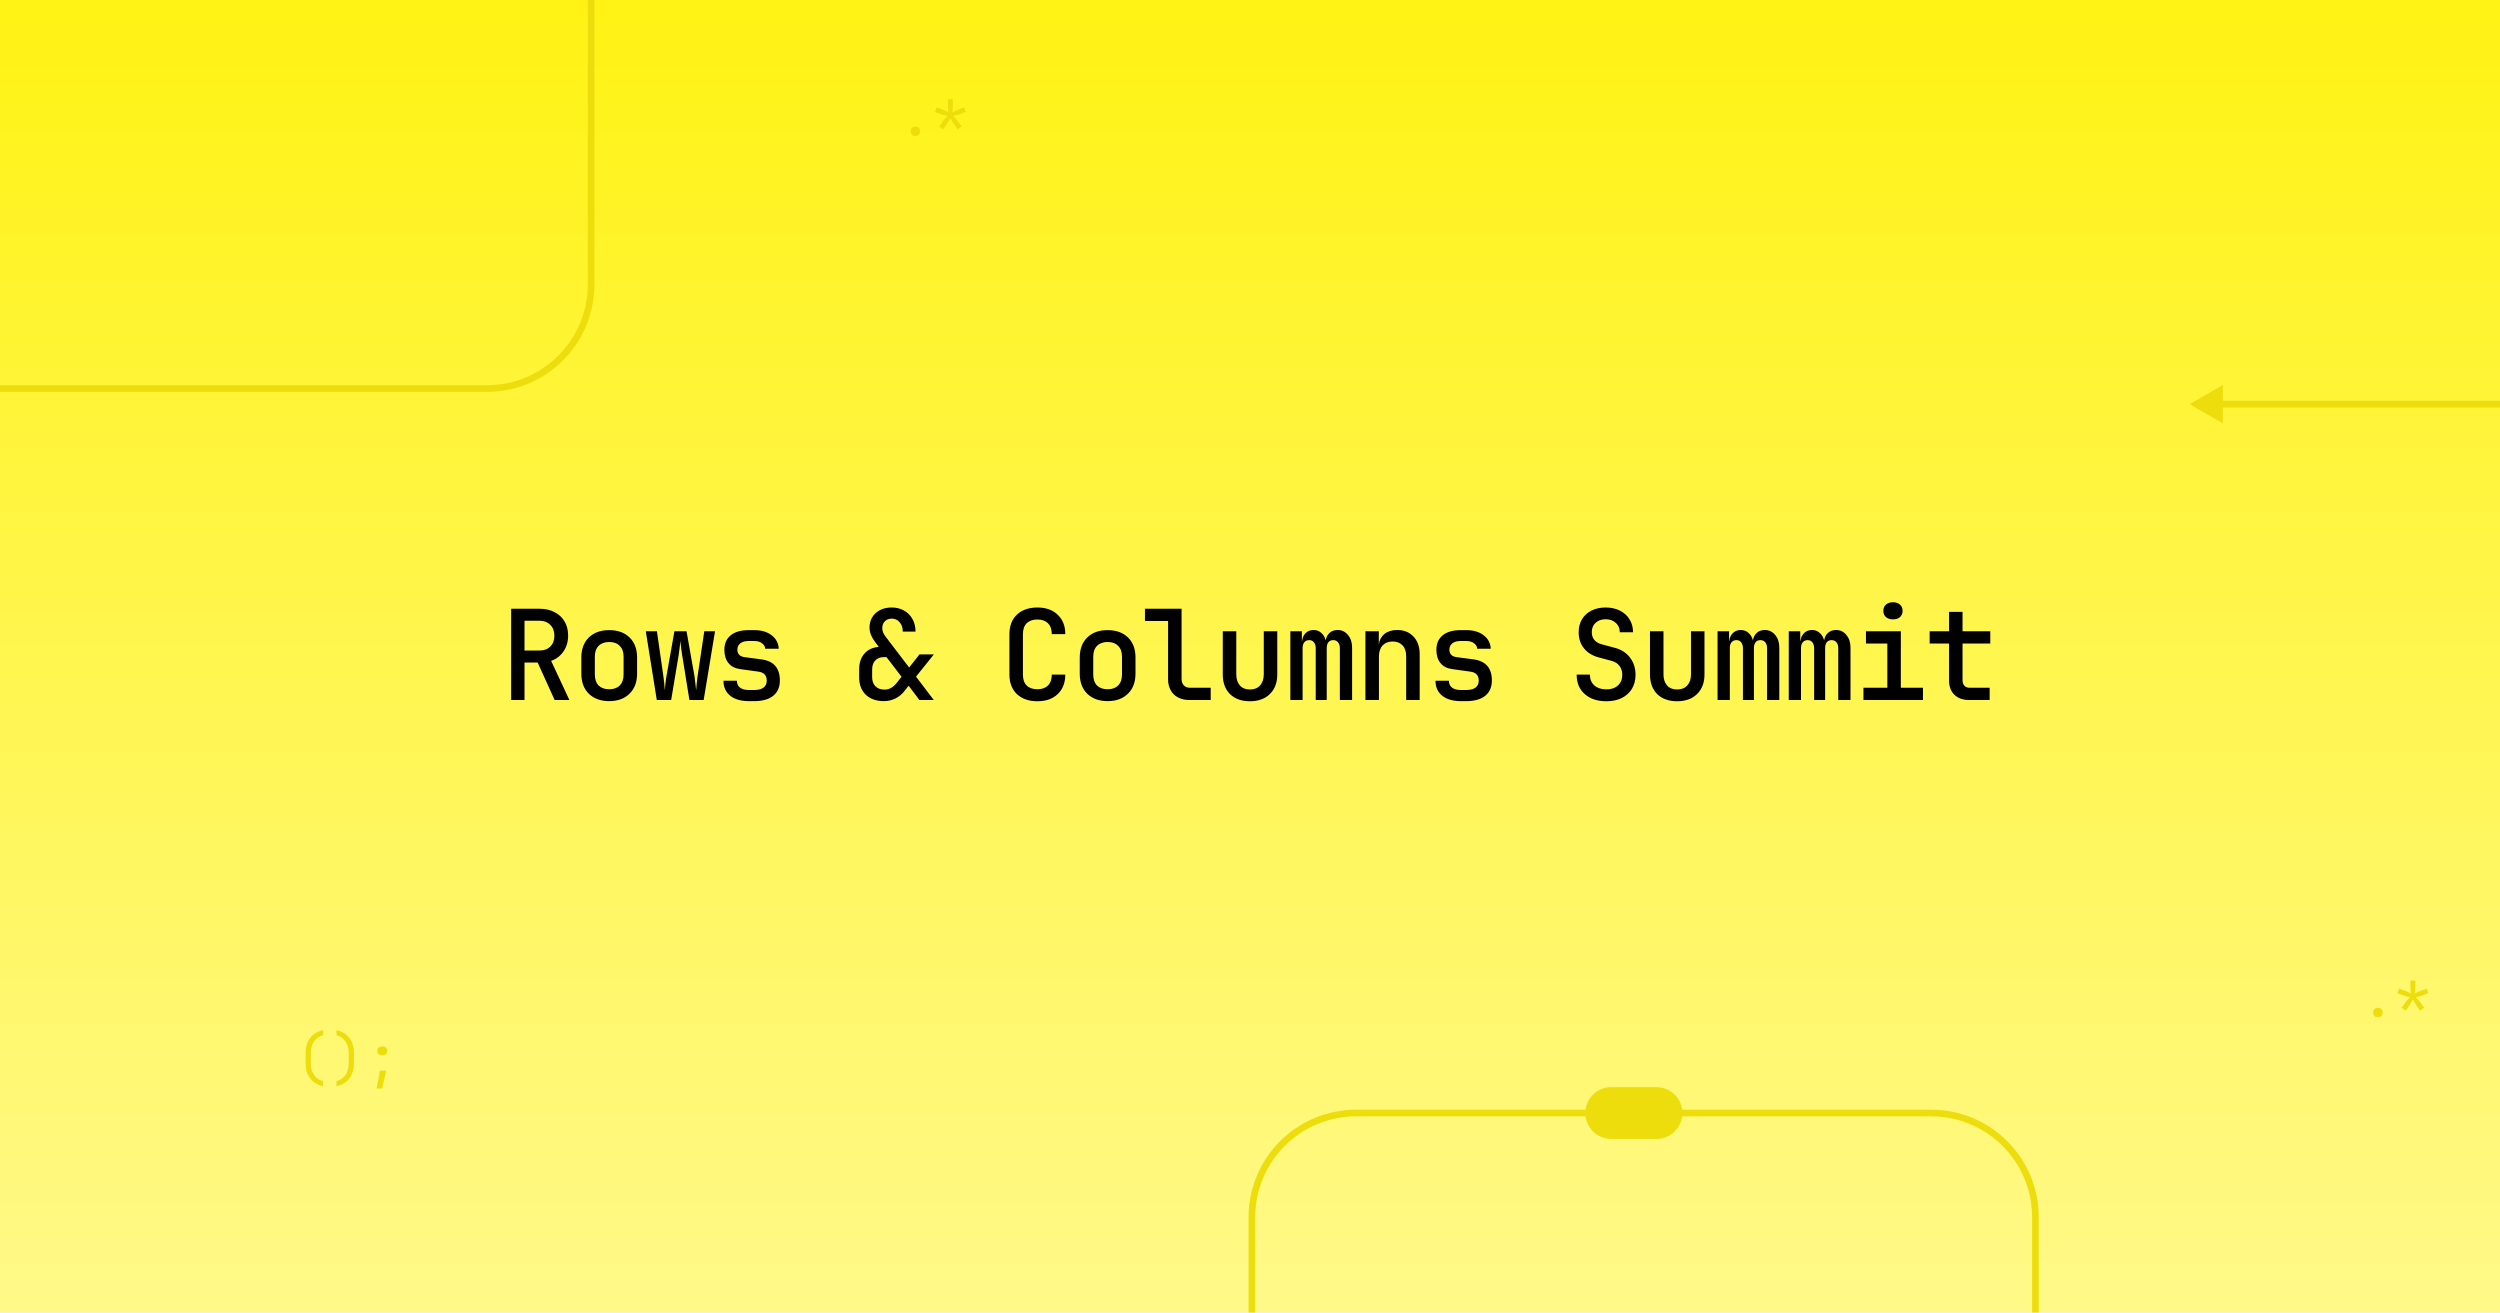
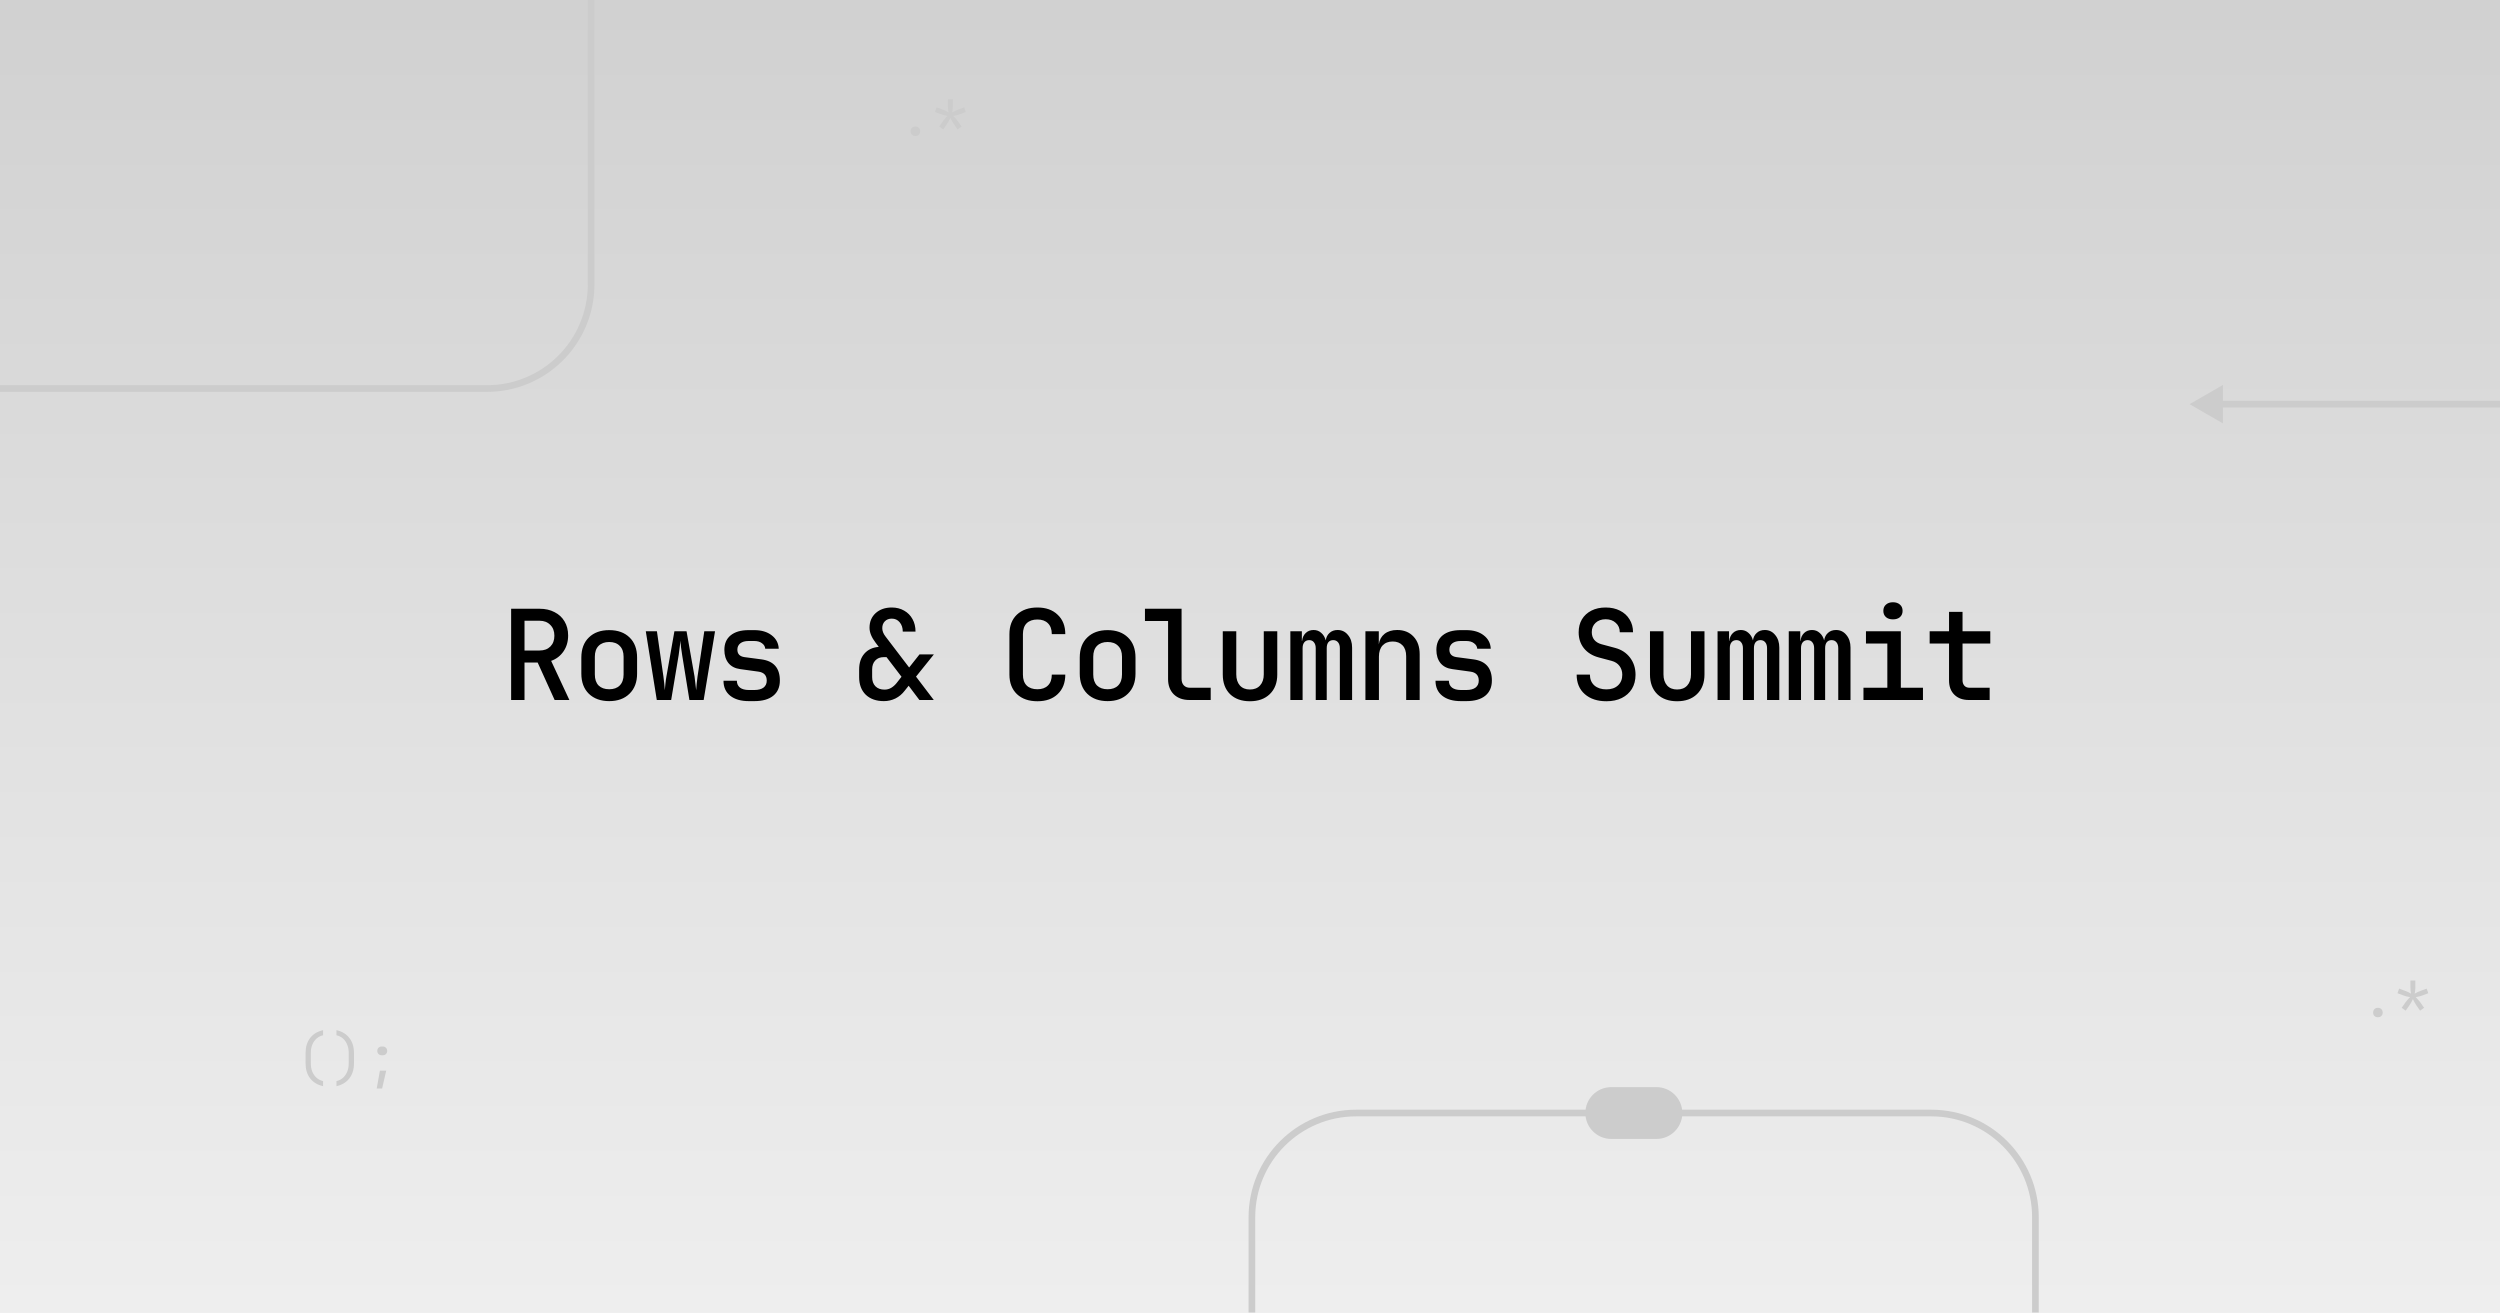
- <svg xmlns="http://www.w3.org/2000/svg" width="1200" height="630" fill="none" viewBox="0 0 1200 630">
-   <g clip-path="url(#clip0_18645_31657)">
-     <g clip-path="url(#clip1_18645_31657)">
-       <path fill="url(#paint0_linear_18645_31657)" d="M0 0h1200v630H0z" />
-       <path stroke="#eddd0c" stroke-linecap="round" stroke-linejoin="round" stroke-width="3.2" d="M600.915 643.171v-58.917c0-27.614 22.386-50 50-50H927c27.614 0 50 22.386 50 50v58.917" />
-       <path stroke="#eddd0c" stroke-linejoin="round" stroke-width="3.2" d="M283.74-31.855v168.353c0 27.614-22.385 50-49.999 50l-282.98.002" />
-       <path fill="#eddd0c" d="M1210 195.6c.88 0 1.6-.717 1.6-1.6 0-.884-.72-1.6-1.6-1.6zm-159-1.6 16 9.238v-18.476zm159 0v-1.6h-144.6v3.2H1210zM155.078 521.36c-2.669-.597-4.741-1.848-6.216-3.752-1.456-1.904-2.184-4.293-2.184-7.168v-5.04c0-2.875.728-5.264 2.184-7.168 1.475-1.904 3.547-3.155 6.216-3.752v2.436c-1.195.28-2.24.812-3.136 1.596-.877.784-1.559 1.764-2.044 2.94-.467 1.157-.7 2.473-.7 3.948v5.04c0 1.456.233 2.772.7 3.948.485 1.176 1.167 2.156 2.044 2.94.896.784 1.941 1.316 3.136 1.596zm6.429 0v-2.436c1.213-.28 2.259-.812 3.136-1.596q1.315-1.176 2.016-2.94c.485-1.176.728-2.492.728-3.948v-5.04c0-1.475-.243-2.791-.728-3.948q-.701-1.764-2.016-2.94c-.877-.784-1.923-1.316-3.136-1.596v-2.436c2.669.597 4.732 1.848 6.188 3.752 1.475 1.904 2.212 4.293 2.212 7.168v5.04c0 2.875-.737 5.264-2.212 7.168-1.456 1.904-3.519 3.155-6.188 3.752m21.689-14.84q-.924 0-1.512-.588t-.588-1.512c0-.597.196-1.092.588-1.484.411-.411.915-.616 1.512-.616h.56c.598 0 1.092.205 1.484.616.411.392.616.887.616 1.484q0 .924-.588 1.512t-1.512.588zm-2.38 15.96 1.54-8.568h3.024l-1.96 8.568zm960.584-34.2c-.69 0-1.25-.205-1.68-.616-.41-.411-.62-.943-.62-1.596 0-.691.21-1.251.62-1.68.43-.429.99-.644 1.68-.644s1.24.215 1.65.644c.43.429.65.989.65 1.68 0 .653-.22 1.185-.65 1.596-.41.411-.96.616-1.65.616m13.35-3.164-1.94-1.372 1.82-2.604c.25-.336.57-.747.98-1.232.43-.485.83-.915 1.21-1.288q-.795-.113-1.65-.336-.87-.224-1.38-.42l-2.99-1.12.78-2.212 3.03 1.12c.31.112.73.289 1.26.532.52.243.99.495 1.42.756-.09-.485-.16-.98-.22-1.484-.04-.523-.06-.961-.06-1.316v-3.5h2.36v3.5c0 .355-.03.793-.09 1.316-.05.504-.13.999-.22 1.484.45-.261.92-.513 1.43-.756.52-.243.95-.42 1.28-.532l3.03-1.12.78 2.212-2.99 1.12q-.51.197-1.38.42t-1.65.336c.37.373.78.812 1.21 1.316.42.485.75.887.98 1.204l1.82 2.604-1.94 1.372-1.82-2.632c-.22-.317-.49-.756-.81-1.316s-.59-1.083-.81-1.568c-.22.485-.5 1.008-.81 1.568-.32.541-.59.98-.81 1.316zM439.4 65.28q-1.036 0-1.68-.616c-.411-.411-.616-.943-.616-1.596 0-.691.205-1.251.616-1.68q.643-.644 1.68-.644c.691 0 1.241.215 1.652.644.429.429.644.989.644 1.68 0 .653-.215 1.185-.644 1.596-.411.411-.961.616-1.652.616m13.345-3.164-1.932-1.372 1.82-2.604c.243-.336.569-.747.98-1.232.429-.485.831-.915 1.204-1.288-.523-.075-1.073-.187-1.652-.336s-1.036-.289-1.372-.42l-2.996-1.12.784-2.212 3.024 1.12q.475.168 1.26.532t1.428.756a19 19 0 0 1-.224-1.484c-.037-.523-.056-.961-.056-1.316v-3.5h2.352v3.5q0 .532-.084 1.316c-.056.504-.131.999-.224 1.484q.672-.392 1.428-.756c.523-.243.952-.42 1.288-.532l3.024-1.12.784 2.212-2.996 1.12c-.336.131-.793.271-1.372.42s-1.129.261-1.652.336c.373.373.775.812 1.204 1.316.429.485.756.887.98 1.204l1.82 2.604-1.932 1.372-1.82-2.632c-.224-.317-.495-.756-.812-1.316s-.588-1.083-.812-1.568c-.224.485-.495 1.008-.812 1.568-.317.541-.588.98-.812 1.316z" />
-       <rect width="21.675" height="43.349" x="762.571" y="545.094" fill="#eddd0c" stroke="#eddd0c" stroke-width="3.2" rx="10.837" transform="rotate(-90 762.571 545.094)" />
+ <svg xmlns="http://www.w3.org/2000/svg" width="1200" height="630" viewBox="0 0 1200 630" fill="none">
+   <g clip-path="url(#clip0_18645_31678)">
+     <g clip-path="url(#clip1_18645_31678)">
+       <rect width="1200" height="630" fill="url(#paint0_linear_18645_31678)" />
+       <path d="M600.915 643.171L600.915 584.254C600.915 556.64 623.301 534.254 650.915 534.254L927 534.254C954.614 534.254 977 556.64 977 584.254L977 643.171" stroke="#CCCCCC" stroke-width="3.2" stroke-linecap="round" stroke-linejoin="round" />
+       <path d="M283.74 -31.855L283.74 136.498C283.74 164.112 261.355 186.498 233.741 186.498L-49.239 186.5" stroke="#CCCCCC" stroke-width="3.2" stroke-linejoin="round" />
+       <path d="M1210 195.6C1210.88 195.6 1211.6 194.883 1211.6 194C1211.6 193.116 1210.88 192.4 1210 192.4L1210 194L1210 195.6ZM1051 194L1067 203.238L1067 184.762L1051 194ZM1210 194L1210 192.4L1065.4 192.4L1065.4 194L1065.4 195.6L1210 195.6L1210 194Z" fill="#CCCCCC" />
+       <path d="M155.078 521.36C152.409 520.763 150.337 519.512 148.862 517.608C147.406 515.704 146.678 513.315 146.678 510.44V505.4C146.678 502.525 147.406 500.136 148.862 498.232C150.337 496.328 152.409 495.077 155.078 494.48V496.916C153.883 497.196 152.838 497.728 151.942 498.512C151.065 499.296 150.383 500.276 149.898 501.452C149.431 502.609 149.198 503.925 149.198 505.4V510.44C149.198 511.896 149.431 513.212 149.898 514.388C150.383 515.564 151.065 516.544 151.942 517.328C152.838 518.112 153.883 518.644 155.078 518.924V521.36ZM161.507 521.36V518.924C162.72 518.644 163.766 518.112 164.643 517.328C165.52 516.544 166.192 515.564 166.659 514.388C167.144 513.212 167.387 511.896 167.387 510.44V505.4C167.387 503.925 167.144 502.609 166.659 501.452C166.192 500.276 165.52 499.296 164.643 498.512C163.766 497.728 162.72 497.196 161.507 496.916V494.48C164.176 495.077 166.239 496.328 167.695 498.232C169.17 500.136 169.907 502.525 169.907 505.4V510.44C169.907 513.315 169.17 515.704 167.695 517.608C166.239 519.512 164.176 520.763 161.507 521.36ZM183.196 506.52C182.58 506.52 182.076 506.324 181.684 505.932C181.292 505.54 181.096 505.036 181.096 504.42C181.096 503.823 181.292 503.328 181.684 502.936C182.095 502.525 182.599 502.32 183.196 502.32H183.756C184.354 502.32 184.848 502.525 185.24 502.936C185.651 503.328 185.856 503.823 185.856 504.42C185.856 505.036 185.66 505.54 185.268 505.932C184.876 506.324 184.372 506.52 183.756 506.52H183.196ZM180.816 522.48L182.356 513.912H185.38L183.42 522.48H180.816Z" fill="#CCCCCC" />
+       <path d="M1141.4 488.28C1140.71 488.28 1140.15 488.075 1139.72 487.664C1139.31 487.253 1139.1 486.721 1139.1 486.068C1139.1 485.377 1139.31 484.817 1139.72 484.388C1140.15 483.959 1140.71 483.744 1141.4 483.744C1142.09 483.744 1142.64 483.959 1143.05 484.388C1143.48 484.817 1143.7 485.377 1143.7 486.068C1143.7 486.721 1143.48 487.253 1143.05 487.664C1142.64 488.075 1142.09 488.28 1141.4 488.28ZM1154.75 485.116L1152.81 483.744L1154.63 481.14C1154.88 480.804 1155.2 480.393 1155.61 479.908C1156.04 479.423 1156.44 478.993 1156.82 478.62C1156.29 478.545 1155.74 478.433 1155.17 478.284C1154.59 478.135 1154.13 477.995 1153.79 477.864L1150.8 476.744L1151.58 474.532L1154.61 475.652C1154.92 475.764 1155.34 475.941 1155.87 476.184C1156.39 476.427 1156.86 476.679 1157.29 476.94C1157.2 476.455 1157.13 475.96 1157.07 475.456C1157.03 474.933 1157.01 474.495 1157.01 474.14V470.64H1159.37V474.14C1159.37 474.495 1159.34 474.933 1159.28 475.456C1159.23 475.96 1159.15 476.455 1159.06 476.94C1159.51 476.679 1159.98 476.427 1160.49 476.184C1161.01 475.941 1161.44 475.764 1161.77 475.652L1164.8 474.532L1165.58 476.744L1162.59 477.864C1162.25 477.995 1161.79 478.135 1161.21 478.284C1160.63 478.433 1160.08 478.545 1159.56 478.62C1159.93 478.993 1160.34 479.432 1160.77 479.936C1161.19 480.421 1161.52 480.823 1161.75 481.14L1163.57 483.744L1161.63 485.116L1159.81 482.484C1159.59 482.167 1159.32 481.728 1159 481.168C1158.68 480.608 1158.41 480.085 1158.19 479.6C1157.97 480.085 1157.69 480.608 1157.38 481.168C1157.06 481.709 1156.79 482.148 1156.57 482.484L1154.75 485.116Z" fill="#CCCCCC" />
+       <path d="M439.4 65.28C438.709 65.28 438.149 65.075 437.72 64.664C437.309 64.253 437.104 63.721 437.104 63.068C437.104 62.377 437.309 61.817 437.72 61.388C438.149 60.959 438.709 60.744 439.4 60.744C440.091 60.744 440.641 60.959 441.052 61.388C441.481 61.817 441.696 62.377 441.696 63.068C441.696 63.721 441.481 64.253 441.052 64.664C440.641 65.075 440.091 65.28 439.4 65.28ZM452.745 62.116L450.813 60.744L452.633 58.14C452.876 57.804 453.202 57.393 453.613 56.908C454.042 56.423 454.444 55.993 454.817 55.62C454.294 55.545 453.744 55.433 453.165 55.284C452.586 55.135 452.129 54.995 451.793 54.864L448.797 53.744L449.581 51.532L452.605 52.652C452.922 52.764 453.342 52.941 453.865 53.184C454.388 53.427 454.864 53.679 455.293 53.94C455.2 53.455 455.125 52.96 455.069 52.456C455.032 51.933 455.013 51.495 455.013 51.14V47.64H457.365V51.14C457.365 51.495 457.337 51.933 457.281 52.456C457.225 52.96 457.15 53.455 457.057 53.94C457.505 53.679 457.981 53.427 458.485 53.184C459.008 52.941 459.437 52.764 459.773 52.652L462.797 51.532L463.581 53.744L460.585 54.864C460.249 54.995 459.792 55.135 459.213 55.284C458.634 55.433 458.084 55.545 457.561 55.62C457.934 55.993 458.336 56.432 458.765 56.936C459.194 57.421 459.521 57.823 459.745 58.14L461.565 60.744L459.633 62.116L457.813 59.484C457.589 59.167 457.318 58.728 457.001 58.168C456.684 57.608 456.413 57.085 456.189 56.6C455.965 57.085 455.694 57.608 455.377 58.168C455.06 58.709 454.789 59.148 454.565 59.484L452.745 62.116Z" fill="#CCCCCC" />
+       <rect x="762.571" y="545.094" width="21.675" height="43.349" rx="10.837" transform="rotate(-90 762.571 545.094)" fill="#CCCCCC" stroke="#CCCCCC" stroke-width="3.2" />
    </g>
-     <path fill="#000" d="M245.346 336v-43.8h13.68q4.08 0 7.14 1.62 3.12 1.56 4.8 4.44 1.74 2.88 1.74 6.78 0 4.38-2.22 7.62t-5.94 4.56l8.76 18.78h-7.08l-8.16-18h-6.3v18zm6.42-23.76h7.26q3.24 0 5.16-1.92t1.92-5.16q0-3.3-1.98-5.22-1.92-1.98-5.1-1.98h-7.26zm40.657 24.3q-6.12 0-9.78-3.54-3.6-3.54-3.6-9.66v-7.68q0-6.18 3.6-9.66 3.6-3.54 9.78-3.54t9.78 3.54q3.6 3.48 3.6 9.66v7.68q0 6.12-3.66 9.66-3.6 3.54-9.72 3.54m0-5.7q3.24 0 5.04-1.8 1.86-1.86 1.86-5.28v-8.52q0-3.42-1.86-5.22-1.8-1.86-5.04-1.86t-5.1 1.86q-1.8 1.8-1.8 5.22v8.52q0 3.42 1.8 5.28 1.86 1.8 5.1 1.8m22.836 5.16-5.28-33h5.34l3.12 21.72q.24 1.62.42 3.54.18 1.86.24 3.06.12-1.2.3-3.06.18-1.92.48-3.54l3.84-21.72h5.82l3.84 21.72q.24 1.62.42 3.54.24 1.86.36 3.06.12-1.2.24-3.06.18-1.92.42-3.54l3.24-21.72h5.16l-5.46 33h-6.84l-3.48-21.54q-.3-1.68-.54-3.72-.18-2.04-.3-3.24-.06 1.2-.36 3.24-.24 2.04-.48 3.72l-3.6 21.54zm44.197.54q-5.7 0-8.94-2.58t-3.24-7.2h6.42q0 2.1 1.5 3.3 1.5 1.14 4.26 1.14h2.64q2.82 0 4.38-1.14 1.56-1.2 1.56-3.36 0-3.78-4.02-4.32l-8.7-1.2q-3.66-.48-5.64-2.88-1.98-2.46-1.98-6.36 0-4.5 3-6.96 3.06-2.52 8.64-2.52h2.7q5.16 0 8.34 2.46 3.24 2.46 3.42 6.48h-6.48q-.12-1.62-1.56-2.64-1.38-1.08-3.72-1.08h-2.7q-2.58 0-4.02 1.14-1.38 1.14-1.38 3 0 3.12 3.42 3.6l8.16 1.08q8.82 1.2 8.82 10.14 0 4.74-3.18 7.32t-9.06 2.58zm64.813 0q-5.46 0-8.7-3.06-3.18-3.12-3.18-8.46v-3.66q0-4.74 2.52-7.62t6.9-3.24l-1.5-1.98q-2.94-3.84-2.94-7.2 0-4.32 2.94-7.02 3-2.7 7.74-2.7 3.36 0 5.94 1.5 2.58 1.44 4.02 4.08 1.44 2.58 1.44 6h-6.12q0-2.76-1.5-4.5-1.44-1.74-3.78-1.74-2.04 0-3.3 1.26t-1.26 3.3 1.56 4.02l11.34 14.88 4.98-6.3h6.9l-8.58 10.68 8.52 11.22h-6.9l-5.16-6.84-1.86 2.34q-1.86 2.46-4.5 3.78-2.64 1.26-5.52 1.26m.3-5.52q1.74 0 3.18-.84t2.64-2.34l2.34-3-7.2-9.42h-1.32q-2.58 0-4.08 1.62-1.5 1.56-1.5 4.32v3.66q0 2.76 1.56 4.38 1.62 1.62 4.38 1.62m73.393 5.58q-6.18 0-9.84-3.42-3.6-3.48-3.6-9.36v-19.44q0-5.94 3.6-9.36 3.66-3.42 9.84-3.42 6.12 0 9.72 3.48 3.66 3.42 3.66 9.3h-6.48q0-3.42-1.86-5.22-1.8-1.8-5.04-1.8-3.3 0-5.16 1.8-1.8 1.8-1.8 5.22v19.44q0 3.42 1.8 5.22 1.86 1.8 5.16 1.8 3.24 0 5.04-1.8 1.86-1.8 1.86-5.22h6.48q0 5.88-3.66 9.36-3.6 3.42-9.72 3.42m33.697-.06q-6.12 0-9.78-3.54-3.6-3.54-3.6-9.66v-7.68q0-6.18 3.6-9.66 3.6-3.54 9.78-3.54t9.78 3.54q3.6 3.48 3.6 9.66v7.68q0 6.12-3.66 9.66-3.6 3.54-9.72 3.54m0-5.7q3.24 0 5.04-1.8 1.86-1.86 1.86-5.28v-8.52q0-3.42-1.86-5.22-1.8-1.86-5.04-1.86t-5.1 1.86q-1.8 1.8-1.8 5.22v8.52q0 3.42 1.8 5.28 1.86 1.8 5.1 1.8m39.276 5.16q-4.68 0-7.5-2.7-2.76-2.76-2.76-7.32v-27.9h-11.1v-5.88h17.58v33.66q0 1.98 1.08 3.12t2.94 1.14h9.96V336zm29.017.6q-6 0-9.54-3.42-3.48-3.48-3.48-9.42V303h6.48v20.7q0 3.36 1.74 5.34 1.74 1.92 4.8 1.92 3.12 0 4.86-1.92 1.8-1.98 1.8-5.34V303h6.48v20.76q0 5.94-3.6 9.42-3.54 3.42-9.54 3.42m19.416-.6v-33h5.52v4.62h.12q.24-2.34 1.74-3.78t3.78-1.44q2.16 0 3.66 1.38 1.56 1.32 2.16 3.6.36-2.28 1.86-3.6 1.5-1.38 3.84-1.38 3.06 0 4.98 2.4 1.98 2.34 1.98 6.06V336h-5.88v-24.84q0-1.8-.84-2.82-.84-1.08-2.34-1.08t-2.34 1.02q-.78 1.02-.78 2.82V336h-5.28v-24.84q0-1.8-.84-2.82-.78-1.08-2.28-1.08t-2.34 1.02-.84 2.82V336zm36.037 0v-33h6.42v6.3q.48-3.24 2.76-5.04 2.34-1.86 6.06-1.86 4.92 0 7.86 3.18 2.94 3.12 2.94 8.46V336h-6.48v-21q0-3.42-1.74-5.22-1.74-1.86-4.74-1.86-3.06 0-4.86 1.92-1.74 1.92-1.74 5.34V336zm45.816.54q-5.7 0-8.94-2.58t-3.24-7.2h6.42q0 2.1 1.5 3.3 1.5 1.14 4.26 1.14h2.64q2.82 0 4.38-1.14 1.56-1.2 1.56-3.36 0-3.78-4.02-4.32l-8.7-1.2q-3.66-.48-5.64-2.88-1.98-2.46-1.98-6.36 0-4.5 3-6.96 3.06-2.52 8.64-2.52h2.7q5.16 0 8.34 2.46 3.24 2.46 3.42 6.48h-6.48q-.12-1.62-1.56-2.64-1.38-1.08-3.72-1.08h-2.7q-2.58 0-4.02 1.14-1.38 1.14-1.38 3 0 3.12 3.42 3.6l8.16 1.08q8.82 1.2 8.82 10.14 0 4.74-3.18 7.32t-9.06 2.58zm69.854.06q-6.48 0-10.38-3.42t-3.9-9.36h6.36q0 3.3 2.16 5.22 2.16 1.86 5.76 1.86 3.54 0 5.58-1.92t2.04-5.1q0-2.4-1.32-4.2t-3.78-2.46l-6.3-1.68q-4.44-1.2-7.02-4.38-2.52-3.18-2.52-7.62 0-3.6 1.56-6.24 1.62-2.7 4.56-4.2t6.84-1.5 6.84 1.5q3 1.5 4.62 4.2 1.68 2.64 1.68 6.18h-6.36q0-2.82-1.92-4.5-1.86-1.74-4.86-1.74t-4.86 1.74q-1.8 1.68-1.8 4.44 0 2.22 1.2 3.72 1.26 1.5 3.48 2.1l6.48 1.74q4.56 1.2 7.2 4.68t2.64 8.22q0 3.9-1.74 6.78-1.74 2.82-4.86 4.38t-7.38 1.56m33.936 0q-6 0-9.54-3.42-3.48-3.48-3.48-9.42V303h6.48v20.7q0 3.36 1.74 5.34 1.74 1.92 4.8 1.92 3.12 0 4.86-1.92 1.8-1.98 1.8-5.34V303h6.48v20.76q0 5.94-3.6 9.42-3.54 3.42-9.54 3.42m19.417-.6v-33h5.52v4.62h.12q.24-2.34 1.74-3.78t3.78-1.44q2.16 0 3.66 1.38 1.56 1.32 2.16 3.6.36-2.28 1.86-3.6 1.5-1.38 3.84-1.38 3.06 0 4.98 2.4 1.98 2.34 1.98 6.06V336h-5.88v-24.84q0-1.8-.84-2.82-.84-1.08-2.34-1.08t-2.34 1.02q-.78 1.02-.78 2.82V336h-5.28v-24.84q0-1.8-.84-2.82-.78-1.08-2.28-1.08t-2.34 1.02-.84 2.82V336zm34.176 0v-33h5.52v4.62h.12q.24-2.34 1.74-3.78t3.78-1.44q2.16 0 3.66 1.38 1.56 1.32 2.16 3.6.36-2.28 1.86-3.6 1.5-1.38 3.84-1.38 3.06 0 4.98 2.4 1.98 2.34 1.98 6.06V336h-5.88v-24.84q0-1.8-.84-2.82-.84-1.08-2.34-1.08t-2.34 1.02q-.78 1.02-.78 2.82V336h-5.28v-24.84q0-1.8-.84-2.82-.78-1.08-2.28-1.08t-2.34 1.02-.84 2.82V336zm35.857 0v-5.88h11.46v-21.24h-10.26V303h16.74v27.12h10.62V336zm14.16-38.7q-2.1 0-3.36-1.08-1.26-1.14-1.26-3 0-1.92 1.26-3 1.26-1.14 3.36-1.14t3.36 1.14q1.26 1.08 1.26 3 0 1.86-1.26 3-1.26 1.08-3.36 1.08m36.456 38.7q-4.38 0-6.96-2.52t-2.58-6.84v-17.76h-9.3V303h9.3v-9.3h6.48v9.3h13.32v5.88h-13.32v17.7q0 1.56.9 2.58.9.96 2.46.96h9.66V336z" />
+     <path d="M245.346 336V292.2H259.026C261.746 292.2 264.126 292.74 266.166 293.82C268.246 294.86 269.846 296.34 270.966 298.26C272.126 300.18 272.706 302.44 272.706 305.04C272.706 307.96 271.966 310.5 270.486 312.66C269.006 314.82 267.026 316.34 264.546 317.22L273.306 336H266.226L258.066 318H251.766V336H245.346ZM251.766 312.24H259.026C261.186 312.24 262.906 311.6 264.186 310.32C265.466 309.04 266.106 307.32 266.106 305.16C266.106 302.96 265.446 301.22 264.126 299.94C262.846 298.62 261.146 297.96 259.026 297.96H251.766V312.24ZM292.423 336.54C288.343 336.54 285.083 335.36 282.643 333C280.243 330.64 279.043 327.42 279.043 323.34V315.66C279.043 311.54 280.243 308.32 282.643 306C285.043 303.64 288.303 302.46 292.423 302.46C296.543 302.46 299.803 303.64 302.203 306C304.603 308.32 305.803 311.54 305.803 315.66V323.34C305.803 327.42 304.583 330.64 302.143 333C299.743 335.36 296.503 336.54 292.423 336.54ZM292.423 330.84C294.583 330.84 296.263 330.24 297.463 329.04C298.703 327.8 299.323 326.04 299.323 323.76V315.24C299.323 312.96 298.703 311.22 297.463 310.02C296.263 308.78 294.583 308.16 292.423 308.16C290.263 308.16 288.563 308.78 287.323 310.02C286.123 311.22 285.523 312.96 285.523 315.24V323.76C285.523 326.04 286.123 327.8 287.323 329.04C288.563 330.24 290.263 330.84 292.423 330.84ZM315.259 336L309.979 303H315.319L318.439 324.72C318.599 325.8 318.739 326.98 318.859 328.26C318.979 329.5 319.059 330.52 319.099 331.32C319.179 330.52 319.279 329.5 319.399 328.26C319.519 326.98 319.679 325.8 319.879 324.72L323.719 303H329.539L333.379 324.72C333.539 325.8 333.679 326.98 333.799 328.26C333.959 329.5 334.079 330.52 334.159 331.32C334.239 330.52 334.319 329.5 334.399 328.26C334.519 326.98 334.659 325.8 334.819 324.72L338.059 303H343.219L337.759 336H330.919L327.439 314.46C327.239 313.34 327.059 312.1 326.899 310.74C326.779 309.38 326.679 308.3 326.599 307.5C326.559 308.3 326.439 309.38 326.239 310.74C326.079 312.1 325.919 313.34 325.759 314.46L322.159 336H315.259ZM359.456 336.54C355.656 336.54 352.676 335.68 350.516 333.96C348.356 332.24 347.276 329.84 347.276 326.76H353.696C353.696 328.16 354.196 329.26 355.196 330.06C356.196 330.82 357.616 331.2 359.456 331.2H362.096C363.976 331.2 365.436 330.82 366.476 330.06C367.516 329.26 368.036 328.14 368.036 326.7C368.036 324.18 366.696 322.74 364.016 322.38L355.316 321.18C352.876 320.86 350.996 319.9 349.676 318.3C348.356 316.66 347.696 314.54 347.696 311.94C347.696 308.94 348.696 306.62 350.696 304.98C352.736 303.3 355.616 302.46 359.336 302.46H362.036C365.476 302.46 368.256 303.28 370.376 304.92C372.536 306.56 373.676 308.72 373.796 311.4H367.316C367.236 310.32 366.716 309.44 365.756 308.76C364.836 308.04 363.596 307.68 362.036 307.68H359.336C357.616 307.68 356.276 308.06 355.316 308.82C354.396 309.58 353.936 310.58 353.936 311.82C353.936 313.9 355.076 315.1 357.356 315.42L365.516 316.5C371.396 317.3 374.336 320.68 374.336 326.64C374.336 329.8 373.276 332.24 371.156 333.96C369.036 335.68 366.016 336.54 362.096 336.54H359.456ZM424.269 336.54C420.629 336.54 417.729 335.52 415.569 333.48C413.449 331.4 412.389 328.58 412.389 325.02V321.36C412.389 318.2 413.229 315.66 414.909 313.74C416.589 311.82 418.889 310.74 421.809 310.5L420.309 308.52C418.349 305.96 417.369 303.56 417.369 301.32C417.369 298.44 418.349 296.1 420.309 294.3C422.309 292.5 424.889 291.6 428.049 291.6C430.289 291.6 432.269 292.1 433.989 293.1C435.709 294.06 437.049 295.42 438.009 297.18C438.969 298.9 439.449 300.9 439.449 303.18H433.329C433.329 301.34 432.829 299.84 431.829 298.68C430.869 297.52 429.609 296.94 428.049 296.94C426.689 296.94 425.589 297.36 424.749 298.2C423.909 299.04 423.489 300.14 423.489 301.5C423.489 302.86 424.009 304.2 425.049 305.52L436.389 320.4L441.369 314.1H448.269L439.689 324.78L448.209 336H441.309L436.149 329.16L434.289 331.5C433.049 333.14 431.549 334.4 429.789 335.28C428.029 336.12 426.189 336.54 424.269 336.54ZM424.569 331.02C425.729 331.02 426.789 330.74 427.749 330.18C428.709 329.62 429.589 328.84 430.389 327.84L432.729 324.84L425.529 315.42H424.209C422.489 315.42 421.129 315.96 420.129 317.04C419.129 318.08 418.629 319.52 418.629 321.36V325.02C418.629 326.86 419.149 328.32 420.189 329.4C421.269 330.48 422.729 331.02 424.569 331.02ZM497.962 336.6C493.842 336.6 490.562 335.46 488.122 333.18C485.722 330.86 484.522 327.74 484.522 323.82V304.38C484.522 300.42 485.722 297.3 488.122 295.02C490.562 292.74 493.842 291.6 497.962 291.6C502.042 291.6 505.282 292.76 507.682 295.08C510.122 297.36 511.342 300.46 511.342 304.38H504.862C504.862 302.1 504.242 300.36 503.002 299.16C501.802 297.96 500.122 297.36 497.962 297.36C495.762 297.36 494.042 297.96 492.802 299.16C491.602 300.36 491.002 302.1 491.002 304.38V323.82C491.002 326.1 491.602 327.84 492.802 329.04C494.042 330.24 495.762 330.84 497.962 330.84C500.122 330.84 501.802 330.24 503.002 329.04C504.242 327.84 504.862 326.1 504.862 323.82H511.342C511.342 327.74 510.122 330.86 507.682 333.18C505.282 335.46 502.042 336.6 497.962 336.6ZM531.659 336.54C527.579 336.54 524.319 335.36 521.879 333C519.479 330.64 518.279 327.42 518.279 323.34V315.66C518.279 311.54 519.479 308.32 521.879 306C524.279 303.64 527.539 302.46 531.659 302.46C535.779 302.46 539.039 303.64 541.439 306C543.839 308.32 545.039 311.54 545.039 315.66V323.34C545.039 327.42 543.819 330.64 541.379 333C538.979 335.36 535.739 336.54 531.659 336.54ZM531.659 330.84C533.819 330.84 535.499 330.24 536.699 329.04C537.939 327.8 538.559 326.04 538.559 323.76V315.24C538.559 312.96 537.939 311.22 536.699 310.02C535.499 308.78 533.819 308.16 531.659 308.16C529.499 308.16 527.799 308.78 526.559 310.02C525.359 311.22 524.759 312.96 524.759 315.24V323.76C524.759 326.04 525.359 327.8 526.559 329.04C527.799 330.24 529.499 330.84 531.659 330.84ZM570.935 336C567.815 336 565.315 335.1 563.435 333.3C561.595 331.46 560.675 329.02 560.675 325.98V298.08H549.575V292.2H567.155V325.86C567.155 327.18 567.515 328.22 568.235 328.98C568.955 329.74 569.935 330.12 571.175 330.12H581.135V336H570.935ZM599.952 336.6C595.952 336.6 592.772 335.46 590.412 333.18C588.092 330.86 586.932 327.72 586.932 323.76V303H593.412V323.7C593.412 325.94 593.992 327.72 595.152 329.04C596.312 330.32 597.912 330.96 599.952 330.96C602.032 330.96 603.652 330.32 604.812 329.04C606.012 327.72 606.612 325.94 606.612 323.7V303H613.092V323.76C613.092 327.72 611.892 330.86 609.492 333.18C607.132 335.46 603.952 336.6 599.952 336.6ZM619.368 336V303H624.888V307.62H625.008C625.168 306.06 625.748 304.8 626.748 303.84C627.748 302.88 629.008 302.4 630.528 302.4C631.968 302.4 633.188 302.86 634.188 303.78C635.228 304.66 635.948 305.86 636.348 307.38C636.588 305.86 637.208 304.66 638.208 303.78C639.208 302.86 640.488 302.4 642.048 302.4C644.088 302.4 645.748 303.2 647.028 304.8C648.348 306.36 649.008 308.38 649.008 310.86V336H643.128V311.16C643.128 309.96 642.848 309.02 642.288 308.34C641.728 307.62 640.948 307.26 639.948 307.26C638.948 307.26 638.168 307.6 637.608 308.28C637.088 308.96 636.828 309.9 636.828 311.1V336H631.548V311.16C631.548 309.96 631.268 309.02 630.708 308.34C630.188 307.62 629.428 307.26 628.428 307.26C627.428 307.26 626.648 307.6 626.088 308.28C625.528 308.96 625.248 309.9 625.248 311.1V336H619.368ZM655.405 336V303H661.825V309.3C662.145 307.14 663.065 305.46 664.585 304.26C666.145 303.02 668.165 302.4 670.645 302.4C673.925 302.4 676.545 303.46 678.505 305.58C680.465 307.66 681.445 310.48 681.445 314.04V336H674.965V315C674.965 312.72 674.385 310.98 673.225 309.78C672.065 308.54 670.485 307.92 668.485 307.92C666.445 307.92 664.825 308.56 663.625 309.84C662.465 311.12 661.885 312.9 661.885 315.18V336H655.405ZM701.221 336.54C697.421 336.54 694.441 335.68 692.281 333.96C690.121 332.24 689.041 329.84 689.041 326.76H695.461C695.461 328.16 695.961 329.26 696.961 330.06C697.961 330.82 699.381 331.2 701.221 331.2H703.861C705.741 331.2 707.201 330.82 708.241 330.06C709.281 329.26 709.801 328.14 709.801 326.7C709.801 324.18 708.461 322.74 705.781 322.38L697.081 321.18C694.641 320.86 692.761 319.9 691.441 318.3C690.121 316.66 689.461 314.54 689.461 311.94C689.461 308.94 690.461 306.62 692.461 304.98C694.501 303.3 697.381 302.46 701.101 302.46H703.801C707.241 302.46 710.021 303.28 712.141 304.92C714.301 306.56 715.441 308.72 715.561 311.4H709.081C709.001 310.32 708.481 309.44 707.521 308.76C706.601 308.04 705.361 307.68 703.801 307.68H701.101C699.381 307.68 698.041 308.06 697.081 308.82C696.161 309.58 695.701 310.58 695.701 311.82C695.701 313.9 696.841 315.1 699.121 315.42L707.281 316.5C713.161 317.3 716.101 320.68 716.101 326.64C716.101 329.8 715.041 332.24 712.921 333.96C710.801 335.68 707.781 336.54 703.861 336.54H701.221ZM771.075 336.6C766.755 336.6 763.295 335.46 760.695 333.18C758.095 330.9 756.795 327.78 756.795 323.82H763.155C763.155 326.02 763.875 327.76 765.315 329.04C766.755 330.28 768.675 330.9 771.075 330.9C773.435 330.9 775.295 330.26 776.655 328.98C778.015 327.7 778.695 326 778.695 323.88C778.695 322.28 778.255 320.88 777.375 319.68C776.495 318.48 775.235 317.66 773.595 317.22L767.295 315.54C764.335 314.74 761.995 313.28 760.275 311.16C758.595 309.04 757.755 306.5 757.755 303.54C757.755 301.14 758.275 299.06 759.315 297.3C760.395 295.5 761.915 294.1 763.875 293.1C765.835 292.1 768.115 291.6 770.715 291.6C773.315 291.6 775.595 292.1 777.555 293.1C779.555 294.1 781.095 295.5 782.175 297.3C783.295 299.06 783.855 301.12 783.855 303.48H777.495C777.495 301.6 776.855 300.1 775.575 298.98C774.335 297.82 772.715 297.24 770.715 297.24C768.715 297.24 767.095 297.82 765.855 298.98C764.655 300.1 764.055 301.58 764.055 303.42C764.055 304.9 764.455 306.14 765.255 307.14C766.095 308.14 767.255 308.84 768.735 309.24L775.215 310.98C778.255 311.78 780.655 313.34 782.415 315.66C784.175 317.98 785.055 320.72 785.055 323.88C785.055 326.48 784.475 328.74 783.315 330.66C782.155 332.54 780.535 334 778.455 335.04C776.375 336.08 773.915 336.6 771.075 336.6ZM805.011 336.6C801.011 336.6 797.831 335.46 795.471 333.18C793.151 330.86 791.991 327.72 791.991 323.76V303H798.471V323.7C798.471 325.94 799.051 327.72 800.211 329.04C801.371 330.32 802.971 330.96 805.011 330.96C807.091 330.96 808.711 330.32 809.871 329.04C811.071 327.72 811.671 325.94 811.671 323.7V303H818.151V323.76C818.151 327.72 816.951 330.86 814.551 333.18C812.191 335.46 809.011 336.6 805.011 336.6ZM824.428 336V303H829.948V307.62H830.068C830.228 306.06 830.808 304.8 831.808 303.84C832.808 302.88 834.068 302.4 835.588 302.4C837.028 302.4 838.248 302.86 839.248 303.78C840.288 304.66 841.008 305.86 841.408 307.38C841.648 305.86 842.268 304.66 843.268 303.78C844.268 302.86 845.548 302.4 847.108 302.4C849.148 302.4 850.808 303.2 852.088 304.8C853.408 306.36 854.068 308.38 854.068 310.86V336H848.188V311.16C848.188 309.96 847.908 309.02 847.348 308.34C846.788 307.62 846.008 307.26 845.008 307.26C844.008 307.26 843.228 307.6 842.668 308.28C842.148 308.96 841.888 309.9 841.888 311.1V336H836.608V311.16C836.608 309.96 836.328 309.02 835.768 308.34C835.248 307.62 834.488 307.26 833.488 307.26C832.488 307.26 831.708 307.6 831.148 308.28C830.588 308.96 830.308 309.9 830.308 311.1V336H824.428ZM858.604 336V303H864.124V307.62H864.244C864.404 306.06 864.984 304.8 865.984 303.84C866.984 302.88 868.244 302.4 869.764 302.4C871.204 302.4 872.424 302.86 873.424 303.78C874.464 304.66 875.184 305.86 875.584 307.38C875.824 305.86 876.444 304.66 877.444 303.78C878.444 302.86 879.724 302.4 881.284 302.4C883.324 302.4 884.984 303.2 886.264 304.8C887.584 306.36 888.244 308.38 888.244 310.86V336H882.364V311.16C882.364 309.96 882.084 309.02 881.524 308.34C880.964 307.62 880.184 307.26 879.184 307.26C878.184 307.26 877.404 307.6 876.844 308.28C876.324 308.96 876.064 309.9 876.064 311.1V336H870.784V311.16C870.784 309.96 870.504 309.02 869.944 308.34C869.424 307.62 868.664 307.26 867.664 307.26C866.664 307.26 865.884 307.6 865.324 308.28C864.764 308.96 864.484 309.9 864.484 311.1V336H858.604ZM894.461 336V330.12H905.921V308.88H895.661V303H912.401V330.12H923.021V336H894.461ZM908.621 297.3C907.221 297.3 906.101 296.94 905.261 296.22C904.421 295.46 904.001 294.46 904.001 293.22C904.001 291.94 904.421 290.94 905.261 290.22C906.101 289.46 907.221 289.08 908.621 289.08C910.021 289.08 911.141 289.46 911.981 290.22C912.821 290.94 913.241 291.94 913.241 293.22C913.241 294.46 912.821 295.46 911.981 296.22C911.141 296.94 910.021 297.3 908.621 297.3ZM945.077 336C942.157 336 939.837 335.16 938.117 333.48C936.397 331.8 935.537 329.52 935.537 326.64V308.88H926.237V303H935.537V293.7H942.017V303H955.337V308.88H942.017V326.58C942.017 327.62 942.317 328.48 942.917 329.16C943.517 329.8 944.337 330.12 945.377 330.12H955.037V336H945.077Z" fill="black" />
  </g>
  <defs>
-     <clipPath id="clip0_18645_31657">
-       <path fill="#fff" d="M0 0h1200v630H0z" />
+     <linearGradient id="paint0_linear_18645_31678" x1="587" y1="-103.981" x2="587" y2="767.01" gradientUnits="userSpaceOnUse">
+       <stop stop-color="#CCCCCC" />
+       <stop offset="0.939" stop-color="#F2F2F2" />
+     </linearGradient>
+     <clipPath id="clip0_18645_31678">
+       <rect width="1200" height="630" fill="white" />
    </clipPath>
-     <clipPath id="clip1_18645_31657">
-       <path fill="#fff" d="M0 0h1200v630H0z" />
+     <clipPath id="clip1_18645_31678">
+       <rect width="1200" height="630" fill="white" />
    </clipPath>
-     <linearGradient id="paint0_linear_18645_31657" x1="587" x2="587" y1="-103.981" y2="767.01" gradientUnits="userSpaceOnUse">
-       <stop stop-color="#fff100" />
-       <stop offset=".939" stop-color="#fffa99" />
-     </linearGradient>
  </defs>
</svg>
